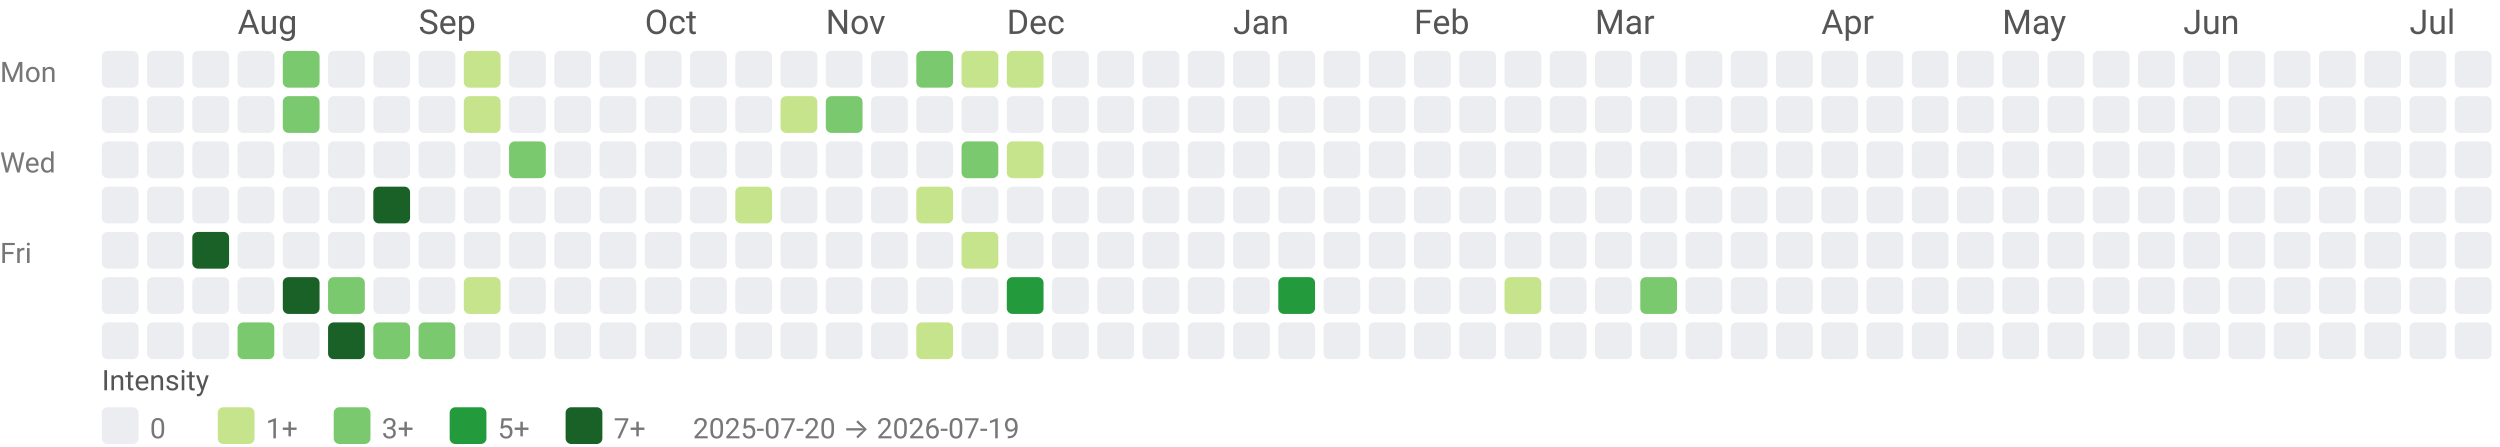
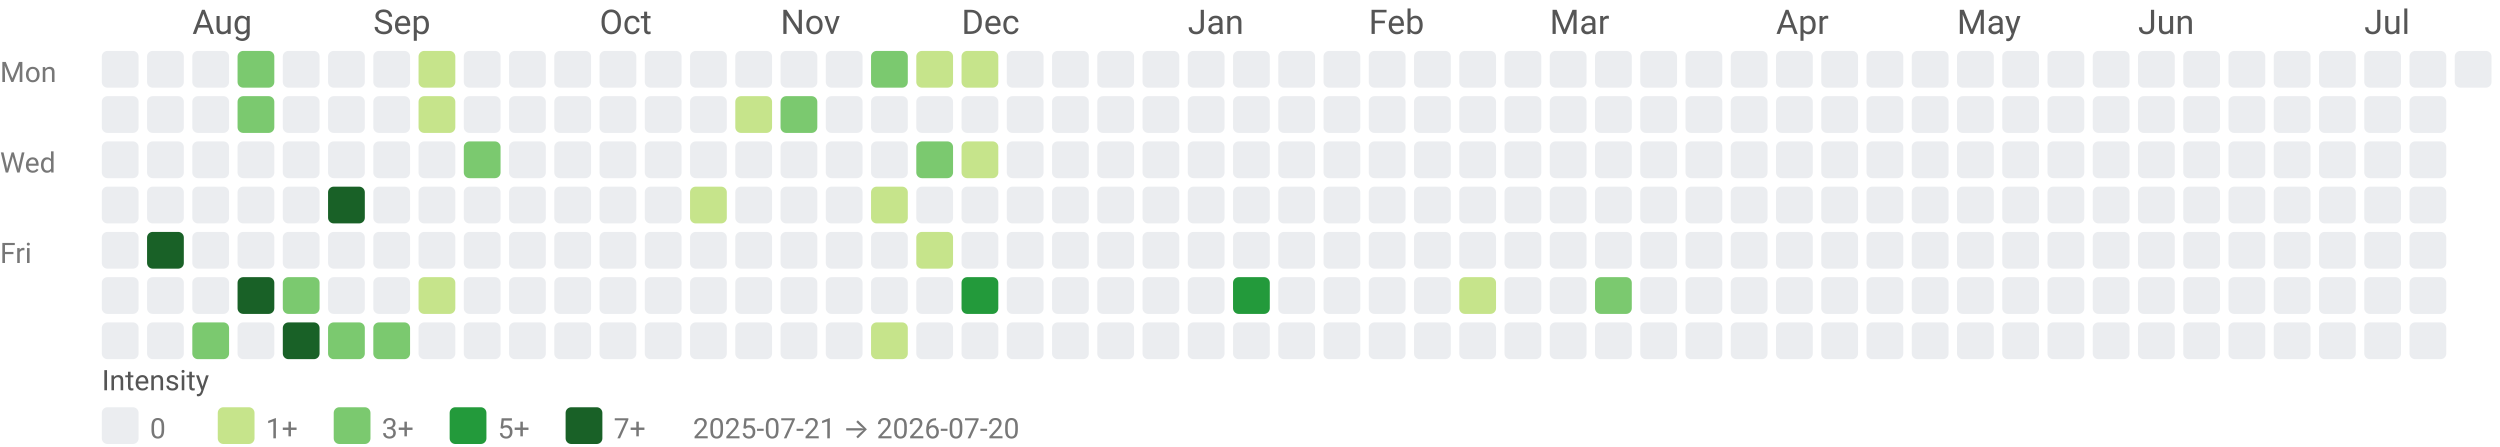
<svg xmlns="http://www.w3.org/2000/svg" width="884" height="158" viewBox="0 0 884 158" role="img" aria-labelledby="title desc">
  <style>text{font-family:system-ui,-apple-system, Segoe UI, Roboto, Ubuntu, Cantarell, Noto Sans, sans-serif;}</style>
-   <text x="84" y="12" fill="#555">Aug</text>
-   <text x="148" y="12" fill="#555">Sep</text>
-   <text x="228" y="12" fill="#555">Oct</text>
-   <text x="292" y="12" fill="#555">Nov</text>
-   <text x="356" y="12" fill="#555">Dec</text>
-   <text x="436" y="12" fill="#555">Jan</text>
-   <text x="500" y="12" fill="#555">Feb</text>
-   <text x="564" y="12" fill="#555">Mar</text>
-   <text x="644" y="12" fill="#555">Apr</text>
-   <text x="708" y="12" fill="#555">May</text>
-   <text x="772" y="12" fill="#555">Jun</text>
-   <text x="852" y="12" fill="#555">Jul</text>
+   <text x="68" y="12" fill="#555">Aug</text>
+   <text x="132" y="12" fill="#555">Sep</text>
+   <text x="212" y="12" fill="#555">Oct</text>
+   <text x="276" y="12" fill="#555">Nov</text>
+   <text x="340" y="12" fill="#555">Dec</text>
+   <text x="420" y="12" fill="#555">Jan</text>
+   <text x="484" y="12" fill="#555">Feb</text>
+   <text x="548" y="12" fill="#555">Mar</text>
+   <text x="628" y="12" fill="#555">Apr</text>
+   <text x="692" y="12" fill="#555">May</text>
+   <text x="756" y="12" fill="#555">Jun</text>
+   <text x="836" y="12" fill="#555">Jul</text>
  <text x="0" y="29" font-size="10" fill="#777">Mon</text>
  <text x="0" y="61" font-size="10" fill="#777">Wed</text>
  <text x="0" y="93" font-size="10" fill="#777">Fri</text>
  <rect x="36" y="18" width="13" height="13" rx="2" ry="2" fill="#ebedf0" />
  <rect x="36" y="34" width="13" height="13" rx="2" ry="2" fill="#ebedf0" />
  <rect x="36" y="50" width="13" height="13" rx="2" ry="2" fill="#ebedf0" />
  <rect x="36" y="66" width="13" height="13" rx="2" ry="2" fill="#ebedf0" />
  <rect x="36" y="82" width="13" height="13" rx="2" ry="2" fill="#ebedf0" />
  <rect x="36" y="98" width="13" height="13" rx="2" ry="2" fill="#ebedf0" />
  <rect x="36" y="114" width="13" height="13" rx="2" ry="2" fill="#ebedf0" />
  <rect x="52" y="18" width="13" height="13" rx="2" ry="2" fill="#ebedf0" />
  <rect x="52" y="34" width="13" height="13" rx="2" ry="2" fill="#ebedf0" />
  <rect x="52" y="50" width="13" height="13" rx="2" ry="2" fill="#ebedf0" />
  <rect x="52" y="66" width="13" height="13" rx="2" ry="2" fill="#ebedf0" />
-   <rect x="52" y="82" width="13" height="13" rx="2" ry="2" fill="#ebedf0" />
+   <rect x="52" y="82" width="13" height="13" rx="2" ry="2" fill="#196127" />
  <rect x="52" y="98" width="13" height="13" rx="2" ry="2" fill="#ebedf0" />
  <rect x="52" y="114" width="13" height="13" rx="2" ry="2" fill="#ebedf0" />
  <rect x="68" y="18" width="13" height="13" rx="2" ry="2" fill="#ebedf0" />
  <rect x="68" y="34" width="13" height="13" rx="2" ry="2" fill="#ebedf0" />
  <rect x="68" y="50" width="13" height="13" rx="2" ry="2" fill="#ebedf0" />
  <rect x="68" y="66" width="13" height="13" rx="2" ry="2" fill="#ebedf0" />
-   <rect x="68" y="82" width="13" height="13" rx="2" ry="2" fill="#196127" />
+   <rect x="68" y="82" width="13" height="13" rx="2" ry="2" fill="#ebedf0" />
  <rect x="68" y="98" width="13" height="13" rx="2" ry="2" fill="#ebedf0" />
-   <rect x="68" y="114" width="13" height="13" rx="2" ry="2" fill="#ebedf0" />
-   <rect x="84" y="18" width="13" height="13" rx="2" ry="2" fill="#ebedf0" />
-   <rect x="84" y="34" width="13" height="13" rx="2" ry="2" fill="#ebedf0" />
+   <rect x="68" y="114" width="13" height="13" rx="2" ry="2" fill="#7bc96f" />
+   <rect x="84" y="18" width="13" height="13" rx="2" ry="2" fill="#7bc96f" />
+   <rect x="84" y="34" width="13" height="13" rx="2" ry="2" fill="#7bc96f" />
  <rect x="84" y="50" width="13" height="13" rx="2" ry="2" fill="#ebedf0" />
  <rect x="84" y="66" width="13" height="13" rx="2" ry="2" fill="#ebedf0" />
  <rect x="84" y="82" width="13" height="13" rx="2" ry="2" fill="#ebedf0" />
-   <rect x="84" y="98" width="13" height="13" rx="2" ry="2" fill="#ebedf0" />
-   <rect x="84" y="114" width="13" height="13" rx="2" ry="2" fill="#7bc96f" />
-   <rect x="100" y="18" width="13" height="13" rx="2" ry="2" fill="#7bc96f" />
-   <rect x="100" y="34" width="13" height="13" rx="2" ry="2" fill="#7bc96f" />
+   <rect x="84" y="98" width="13" height="13" rx="2" ry="2" fill="#196127" />
+   <rect x="84" y="114" width="13" height="13" rx="2" ry="2" fill="#ebedf0" />
+   <rect x="100" y="18" width="13" height="13" rx="2" ry="2" fill="#ebedf0" />
+   <rect x="100" y="34" width="13" height="13" rx="2" ry="2" fill="#ebedf0" />
  <rect x="100" y="50" width="13" height="13" rx="2" ry="2" fill="#ebedf0" />
  <rect x="100" y="66" width="13" height="13" rx="2" ry="2" fill="#ebedf0" />
  <rect x="100" y="82" width="13" height="13" rx="2" ry="2" fill="#ebedf0" />
-   <rect x="100" y="98" width="13" height="13" rx="2" ry="2" fill="#196127" />
-   <rect x="100" y="114" width="13" height="13" rx="2" ry="2" fill="#ebedf0" />
+   <rect x="100" y="98" width="13" height="13" rx="2" ry="2" fill="#7bc96f" />
+   <rect x="100" y="114" width="13" height="13" rx="2" ry="2" fill="#196127" />
  <rect x="116" y="18" width="13" height="13" rx="2" ry="2" fill="#ebedf0" />
  <rect x="116" y="34" width="13" height="13" rx="2" ry="2" fill="#ebedf0" />
  <rect x="116" y="50" width="13" height="13" rx="2" ry="2" fill="#ebedf0" />
-   <rect x="116" y="66" width="13" height="13" rx="2" ry="2" fill="#ebedf0" />
+   <rect x="116" y="66" width="13" height="13" rx="2" ry="2" fill="#196127" />
  <rect x="116" y="82" width="13" height="13" rx="2" ry="2" fill="#ebedf0" />
-   <rect x="116" y="98" width="13" height="13" rx="2" ry="2" fill="#7bc96f" />
-   <rect x="116" y="114" width="13" height="13" rx="2" ry="2" fill="#196127" />
+   <rect x="116" y="98" width="13" height="13" rx="2" ry="2" fill="#ebedf0" />
+   <rect x="116" y="114" width="13" height="13" rx="2" ry="2" fill="#7bc96f" />
  <rect x="132" y="18" width="13" height="13" rx="2" ry="2" fill="#ebedf0" />
  <rect x="132" y="34" width="13" height="13" rx="2" ry="2" fill="#ebedf0" />
  <rect x="132" y="50" width="13" height="13" rx="2" ry="2" fill="#ebedf0" />
-   <rect x="132" y="66" width="13" height="13" rx="2" ry="2" fill="#196127" />
+   <rect x="132" y="66" width="13" height="13" rx="2" ry="2" fill="#ebedf0" />
  <rect x="132" y="82" width="13" height="13" rx="2" ry="2" fill="#ebedf0" />
  <rect x="132" y="98" width="13" height="13" rx="2" ry="2" fill="#ebedf0" />
  <rect x="132" y="114" width="13" height="13" rx="2" ry="2" fill="#7bc96f" />
-   <rect x="148" y="18" width="13" height="13" rx="2" ry="2" fill="#ebedf0" />
-   <rect x="148" y="34" width="13" height="13" rx="2" ry="2" fill="#ebedf0" />
+   <rect x="148" y="18" width="13" height="13" rx="2" ry="2" fill="#c6e48b" />
+   <rect x="148" y="34" width="13" height="13" rx="2" ry="2" fill="#c6e48b" />
  <rect x="148" y="50" width="13" height="13" rx="2" ry="2" fill="#ebedf0" />
  <rect x="148" y="66" width="13" height="13" rx="2" ry="2" fill="#ebedf0" />
  <rect x="148" y="82" width="13" height="13" rx="2" ry="2" fill="#ebedf0" />
-   <rect x="148" y="98" width="13" height="13" rx="2" ry="2" fill="#ebedf0" />
-   <rect x="148" y="114" width="13" height="13" rx="2" ry="2" fill="#7bc96f" />
-   <rect x="164" y="18" width="13" height="13" rx="2" ry="2" fill="#c6e48b" />
-   <rect x="164" y="34" width="13" height="13" rx="2" ry="2" fill="#c6e48b" />
-   <rect x="164" y="50" width="13" height="13" rx="2" ry="2" fill="#ebedf0" />
+   <rect x="148" y="98" width="13" height="13" rx="2" ry="2" fill="#c6e48b" />
+   <rect x="148" y="114" width="13" height="13" rx="2" ry="2" fill="#ebedf0" />
+   <rect x="164" y="18" width="13" height="13" rx="2" ry="2" fill="#ebedf0" />
+   <rect x="164" y="34" width="13" height="13" rx="2" ry="2" fill="#ebedf0" />
+   <rect x="164" y="50" width="13" height="13" rx="2" ry="2" fill="#7bc96f" />
  <rect x="164" y="66" width="13" height="13" rx="2" ry="2" fill="#ebedf0" />
  <rect x="164" y="82" width="13" height="13" rx="2" ry="2" fill="#ebedf0" />
-   <rect x="164" y="98" width="13" height="13" rx="2" ry="2" fill="#c6e48b" />
+   <rect x="164" y="98" width="13" height="13" rx="2" ry="2" fill="#ebedf0" />
  <rect x="164" y="114" width="13" height="13" rx="2" ry="2" fill="#ebedf0" />
  <rect x="180" y="18" width="13" height="13" rx="2" ry="2" fill="#ebedf0" />
  <rect x="180" y="34" width="13" height="13" rx="2" ry="2" fill="#ebedf0" />
-   <rect x="180" y="50" width="13" height="13" rx="2" ry="2" fill="#7bc96f" />
+   <rect x="180" y="50" width="13" height="13" rx="2" ry="2" fill="#ebedf0" />
  <rect x="180" y="66" width="13" height="13" rx="2" ry="2" fill="#ebedf0" />
  <rect x="180" y="82" width="13" height="13" rx="2" ry="2" fill="#ebedf0" />
  <rect x="180" y="98" width="13" height="13" rx="2" ry="2" fill="#ebedf0" />
  <rect x="180" y="114" width="13" height="13" rx="2" ry="2" fill="#ebedf0" />
  <rect x="196" y="18" width="13" height="13" rx="2" ry="2" fill="#ebedf0" />
  <rect x="196" y="34" width="13" height="13" rx="2" ry="2" fill="#ebedf0" />
  <rect x="196" y="50" width="13" height="13" rx="2" ry="2" fill="#ebedf0" />
  <rect x="196" y="66" width="13" height="13" rx="2" ry="2" fill="#ebedf0" />
  <rect x="196" y="82" width="13" height="13" rx="2" ry="2" fill="#ebedf0" />
  <rect x="196" y="98" width="13" height="13" rx="2" ry="2" fill="#ebedf0" />
  <rect x="196" y="114" width="13" height="13" rx="2" ry="2" fill="#ebedf0" />
  <rect x="212" y="18" width="13" height="13" rx="2" ry="2" fill="#ebedf0" />
  <rect x="212" y="34" width="13" height="13" rx="2" ry="2" fill="#ebedf0" />
  <rect x="212" y="50" width="13" height="13" rx="2" ry="2" fill="#ebedf0" />
  <rect x="212" y="66" width="13" height="13" rx="2" ry="2" fill="#ebedf0" />
  <rect x="212" y="82" width="13" height="13" rx="2" ry="2" fill="#ebedf0" />
  <rect x="212" y="98" width="13" height="13" rx="2" ry="2" fill="#ebedf0" />
  <rect x="212" y="114" width="13" height="13" rx="2" ry="2" fill="#ebedf0" />
  <rect x="228" y="18" width="13" height="13" rx="2" ry="2" fill="#ebedf0" />
  <rect x="228" y="34" width="13" height="13" rx="2" ry="2" fill="#ebedf0" />
  <rect x="228" y="50" width="13" height="13" rx="2" ry="2" fill="#ebedf0" />
  <rect x="228" y="66" width="13" height="13" rx="2" ry="2" fill="#ebedf0" />
  <rect x="228" y="82" width="13" height="13" rx="2" ry="2" fill="#ebedf0" />
  <rect x="228" y="98" width="13" height="13" rx="2" ry="2" fill="#ebedf0" />
  <rect x="228" y="114" width="13" height="13" rx="2" ry="2" fill="#ebedf0" />
  <rect x="244" y="18" width="13" height="13" rx="2" ry="2" fill="#ebedf0" />
  <rect x="244" y="34" width="13" height="13" rx="2" ry="2" fill="#ebedf0" />
  <rect x="244" y="50" width="13" height="13" rx="2" ry="2" fill="#ebedf0" />
-   <rect x="244" y="66" width="13" height="13" rx="2" ry="2" fill="#ebedf0" />
+   <rect x="244" y="66" width="13" height="13" rx="2" ry="2" fill="#c6e48b" />
  <rect x="244" y="82" width="13" height="13" rx="2" ry="2" fill="#ebedf0" />
  <rect x="244" y="98" width="13" height="13" rx="2" ry="2" fill="#ebedf0" />
  <rect x="244" y="114" width="13" height="13" rx="2" ry="2" fill="#ebedf0" />
  <rect x="260" y="18" width="13" height="13" rx="2" ry="2" fill="#ebedf0" />
-   <rect x="260" y="34" width="13" height="13" rx="2" ry="2" fill="#ebedf0" />
+   <rect x="260" y="34" width="13" height="13" rx="2" ry="2" fill="#c6e48b" />
  <rect x="260" y="50" width="13" height="13" rx="2" ry="2" fill="#ebedf0" />
-   <rect x="260" y="66" width="13" height="13" rx="2" ry="2" fill="#c6e48b" />
+   <rect x="260" y="66" width="13" height="13" rx="2" ry="2" fill="#ebedf0" />
  <rect x="260" y="82" width="13" height="13" rx="2" ry="2" fill="#ebedf0" />
  <rect x="260" y="98" width="13" height="13" rx="2" ry="2" fill="#ebedf0" />
  <rect x="260" y="114" width="13" height="13" rx="2" ry="2" fill="#ebedf0" />
  <rect x="276" y="18" width="13" height="13" rx="2" ry="2" fill="#ebedf0" />
-   <rect x="276" y="34" width="13" height="13" rx="2" ry="2" fill="#c6e48b" />
+   <rect x="276" y="34" width="13" height="13" rx="2" ry="2" fill="#7bc96f" />
  <rect x="276" y="50" width="13" height="13" rx="2" ry="2" fill="#ebedf0" />
  <rect x="276" y="66" width="13" height="13" rx="2" ry="2" fill="#ebedf0" />
  <rect x="276" y="82" width="13" height="13" rx="2" ry="2" fill="#ebedf0" />
  <rect x="276" y="98" width="13" height="13" rx="2" ry="2" fill="#ebedf0" />
  <rect x="276" y="114" width="13" height="13" rx="2" ry="2" fill="#ebedf0" />
  <rect x="292" y="18" width="13" height="13" rx="2" ry="2" fill="#ebedf0" />
-   <rect x="292" y="34" width="13" height="13" rx="2" ry="2" fill="#7bc96f" />
+   <rect x="292" y="34" width="13" height="13" rx="2" ry="2" fill="#ebedf0" />
  <rect x="292" y="50" width="13" height="13" rx="2" ry="2" fill="#ebedf0" />
  <rect x="292" y="66" width="13" height="13" rx="2" ry="2" fill="#ebedf0" />
  <rect x="292" y="82" width="13" height="13" rx="2" ry="2" fill="#ebedf0" />
  <rect x="292" y="98" width="13" height="13" rx="2" ry="2" fill="#ebedf0" />
  <rect x="292" y="114" width="13" height="13" rx="2" ry="2" fill="#ebedf0" />
-   <rect x="308" y="18" width="13" height="13" rx="2" ry="2" fill="#ebedf0" />
+   <rect x="308" y="18" width="13" height="13" rx="2" ry="2" fill="#7bc96f" />
  <rect x="308" y="34" width="13" height="13" rx="2" ry="2" fill="#ebedf0" />
  <rect x="308" y="50" width="13" height="13" rx="2" ry="2" fill="#ebedf0" />
-   <rect x="308" y="66" width="13" height="13" rx="2" ry="2" fill="#ebedf0" />
+   <rect x="308" y="66" width="13" height="13" rx="2" ry="2" fill="#c6e48b" />
  <rect x="308" y="82" width="13" height="13" rx="2" ry="2" fill="#ebedf0" />
  <rect x="308" y="98" width="13" height="13" rx="2" ry="2" fill="#ebedf0" />
-   <rect x="308" y="114" width="13" height="13" rx="2" ry="2" fill="#ebedf0" />
-   <rect x="324" y="18" width="13" height="13" rx="2" ry="2" fill="#7bc96f" />
+   <rect x="308" y="114" width="13" height="13" rx="2" ry="2" fill="#c6e48b" />
+   <rect x="324" y="18" width="13" height="13" rx="2" ry="2" fill="#c6e48b" />
  <rect x="324" y="34" width="13" height="13" rx="2" ry="2" fill="#ebedf0" />
-   <rect x="324" y="50" width="13" height="13" rx="2" ry="2" fill="#ebedf0" />
-   <rect x="324" y="66" width="13" height="13" rx="2" ry="2" fill="#c6e48b" />
-   <rect x="324" y="82" width="13" height="13" rx="2" ry="2" fill="#ebedf0" />
+   <rect x="324" y="50" width="13" height="13" rx="2" ry="2" fill="#7bc96f" />
+   <rect x="324" y="66" width="13" height="13" rx="2" ry="2" fill="#ebedf0" />
+   <rect x="324" y="82" width="13" height="13" rx="2" ry="2" fill="#c6e48b" />
  <rect x="324" y="98" width="13" height="13" rx="2" ry="2" fill="#ebedf0" />
-   <rect x="324" y="114" width="13" height="13" rx="2" ry="2" fill="#c6e48b" />
+   <rect x="324" y="114" width="13" height="13" rx="2" ry="2" fill="#ebedf0" />
  <rect x="340" y="18" width="13" height="13" rx="2" ry="2" fill="#c6e48b" />
  <rect x="340" y="34" width="13" height="13" rx="2" ry="2" fill="#ebedf0" />
-   <rect x="340" y="50" width="13" height="13" rx="2" ry="2" fill="#7bc96f" />
+   <rect x="340" y="50" width="13" height="13" rx="2" ry="2" fill="#c6e48b" />
  <rect x="340" y="66" width="13" height="13" rx="2" ry="2" fill="#ebedf0" />
-   <rect x="340" y="82" width="13" height="13" rx="2" ry="2" fill="#c6e48b" />
-   <rect x="340" y="98" width="13" height="13" rx="2" ry="2" fill="#ebedf0" />
+   <rect x="340" y="82" width="13" height="13" rx="2" ry="2" fill="#ebedf0" />
+   <rect x="340" y="98" width="13" height="13" rx="2" ry="2" fill="#239a3b" />
  <rect x="340" y="114" width="13" height="13" rx="2" ry="2" fill="#ebedf0" />
-   <rect x="356" y="18" width="13" height="13" rx="2" ry="2" fill="#c6e48b" />
+   <rect x="356" y="18" width="13" height="13" rx="2" ry="2" fill="#ebedf0" />
  <rect x="356" y="34" width="13" height="13" rx="2" ry="2" fill="#ebedf0" />
-   <rect x="356" y="50" width="13" height="13" rx="2" ry="2" fill="#c6e48b" />
+   <rect x="356" y="50" width="13" height="13" rx="2" ry="2" fill="#ebedf0" />
  <rect x="356" y="66" width="13" height="13" rx="2" ry="2" fill="#ebedf0" />
  <rect x="356" y="82" width="13" height="13" rx="2" ry="2" fill="#ebedf0" />
-   <rect x="356" y="98" width="13" height="13" rx="2" ry="2" fill="#239a3b" />
+   <rect x="356" y="98" width="13" height="13" rx="2" ry="2" fill="#ebedf0" />
  <rect x="356" y="114" width="13" height="13" rx="2" ry="2" fill="#ebedf0" />
  <rect x="372" y="18" width="13" height="13" rx="2" ry="2" fill="#ebedf0" />
  <rect x="372" y="34" width="13" height="13" rx="2" ry="2" fill="#ebedf0" />
  <rect x="372" y="50" width="13" height="13" rx="2" ry="2" fill="#ebedf0" />
  <rect x="372" y="66" width="13" height="13" rx="2" ry="2" fill="#ebedf0" />
  <rect x="372" y="82" width="13" height="13" rx="2" ry="2" fill="#ebedf0" />
  <rect x="372" y="98" width="13" height="13" rx="2" ry="2" fill="#ebedf0" />
  <rect x="372" y="114" width="13" height="13" rx="2" ry="2" fill="#ebedf0" />
  <rect x="388" y="18" width="13" height="13" rx="2" ry="2" fill="#ebedf0" />
  <rect x="388" y="34" width="13" height="13" rx="2" ry="2" fill="#ebedf0" />
  <rect x="388" y="50" width="13" height="13" rx="2" ry="2" fill="#ebedf0" />
  <rect x="388" y="66" width="13" height="13" rx="2" ry="2" fill="#ebedf0" />
  <rect x="388" y="82" width="13" height="13" rx="2" ry="2" fill="#ebedf0" />
  <rect x="388" y="98" width="13" height="13" rx="2" ry="2" fill="#ebedf0" />
  <rect x="388" y="114" width="13" height="13" rx="2" ry="2" fill="#ebedf0" />
  <rect x="404" y="18" width="13" height="13" rx="2" ry="2" fill="#ebedf0" />
  <rect x="404" y="34" width="13" height="13" rx="2" ry="2" fill="#ebedf0" />
  <rect x="404" y="50" width="13" height="13" rx="2" ry="2" fill="#ebedf0" />
  <rect x="404" y="66" width="13" height="13" rx="2" ry="2" fill="#ebedf0" />
  <rect x="404" y="82" width="13" height="13" rx="2" ry="2" fill="#ebedf0" />
  <rect x="404" y="98" width="13" height="13" rx="2" ry="2" fill="#ebedf0" />
  <rect x="404" y="114" width="13" height="13" rx="2" ry="2" fill="#ebedf0" />
  <rect x="420" y="18" width="13" height="13" rx="2" ry="2" fill="#ebedf0" />
  <rect x="420" y="34" width="13" height="13" rx="2" ry="2" fill="#ebedf0" />
  <rect x="420" y="50" width="13" height="13" rx="2" ry="2" fill="#ebedf0" />
  <rect x="420" y="66" width="13" height="13" rx="2" ry="2" fill="#ebedf0" />
  <rect x="420" y="82" width="13" height="13" rx="2" ry="2" fill="#ebedf0" />
  <rect x="420" y="98" width="13" height="13" rx="2" ry="2" fill="#ebedf0" />
  <rect x="420" y="114" width="13" height="13" rx="2" ry="2" fill="#ebedf0" />
  <rect x="436" y="18" width="13" height="13" rx="2" ry="2" fill="#ebedf0" />
  <rect x="436" y="34" width="13" height="13" rx="2" ry="2" fill="#ebedf0" />
  <rect x="436" y="50" width="13" height="13" rx="2" ry="2" fill="#ebedf0" />
  <rect x="436" y="66" width="13" height="13" rx="2" ry="2" fill="#ebedf0" />
  <rect x="436" y="82" width="13" height="13" rx="2" ry="2" fill="#ebedf0" />
-   <rect x="436" y="98" width="13" height="13" rx="2" ry="2" fill="#ebedf0" />
+   <rect x="436" y="98" width="13" height="13" rx="2" ry="2" fill="#239a3b" />
  <rect x="436" y="114" width="13" height="13" rx="2" ry="2" fill="#ebedf0" />
  <rect x="452" y="18" width="13" height="13" rx="2" ry="2" fill="#ebedf0" />
  <rect x="452" y="34" width="13" height="13" rx="2" ry="2" fill="#ebedf0" />
  <rect x="452" y="50" width="13" height="13" rx="2" ry="2" fill="#ebedf0" />
  <rect x="452" y="66" width="13" height="13" rx="2" ry="2" fill="#ebedf0" />
  <rect x="452" y="82" width="13" height="13" rx="2" ry="2" fill="#ebedf0" />
-   <rect x="452" y="98" width="13" height="13" rx="2" ry="2" fill="#239a3b" />
+   <rect x="452" y="98" width="13" height="13" rx="2" ry="2" fill="#ebedf0" />
  <rect x="452" y="114" width="13" height="13" rx="2" ry="2" fill="#ebedf0" />
  <rect x="468" y="18" width="13" height="13" rx="2" ry="2" fill="#ebedf0" />
  <rect x="468" y="34" width="13" height="13" rx="2" ry="2" fill="#ebedf0" />
  <rect x="468" y="50" width="13" height="13" rx="2" ry="2" fill="#ebedf0" />
  <rect x="468" y="66" width="13" height="13" rx="2" ry="2" fill="#ebedf0" />
  <rect x="468" y="82" width="13" height="13" rx="2" ry="2" fill="#ebedf0" />
  <rect x="468" y="98" width="13" height="13" rx="2" ry="2" fill="#ebedf0" />
  <rect x="468" y="114" width="13" height="13" rx="2" ry="2" fill="#ebedf0" />
  <rect x="484" y="18" width="13" height="13" rx="2" ry="2" fill="#ebedf0" />
  <rect x="484" y="34" width="13" height="13" rx="2" ry="2" fill="#ebedf0" />
  <rect x="484" y="50" width="13" height="13" rx="2" ry="2" fill="#ebedf0" />
  <rect x="484" y="66" width="13" height="13" rx="2" ry="2" fill="#ebedf0" />
  <rect x="484" y="82" width="13" height="13" rx="2" ry="2" fill="#ebedf0" />
  <rect x="484" y="98" width="13" height="13" rx="2" ry="2" fill="#ebedf0" />
  <rect x="484" y="114" width="13" height="13" rx="2" ry="2" fill="#ebedf0" />
  <rect x="500" y="18" width="13" height="13" rx="2" ry="2" fill="#ebedf0" />
  <rect x="500" y="34" width="13" height="13" rx="2" ry="2" fill="#ebedf0" />
  <rect x="500" y="50" width="13" height="13" rx="2" ry="2" fill="#ebedf0" />
  <rect x="500" y="66" width="13" height="13" rx="2" ry="2" fill="#ebedf0" />
  <rect x="500" y="82" width="13" height="13" rx="2" ry="2" fill="#ebedf0" />
  <rect x="500" y="98" width="13" height="13" rx="2" ry="2" fill="#ebedf0" />
  <rect x="500" y="114" width="13" height="13" rx="2" ry="2" fill="#ebedf0" />
  <rect x="516" y="18" width="13" height="13" rx="2" ry="2" fill="#ebedf0" />
  <rect x="516" y="34" width="13" height="13" rx="2" ry="2" fill="#ebedf0" />
  <rect x="516" y="50" width="13" height="13" rx="2" ry="2" fill="#ebedf0" />
  <rect x="516" y="66" width="13" height="13" rx="2" ry="2" fill="#ebedf0" />
  <rect x="516" y="82" width="13" height="13" rx="2" ry="2" fill="#ebedf0" />
-   <rect x="516" y="98" width="13" height="13" rx="2" ry="2" fill="#ebedf0" />
+   <rect x="516" y="98" width="13" height="13" rx="2" ry="2" fill="#c6e48b" />
  <rect x="516" y="114" width="13" height="13" rx="2" ry="2" fill="#ebedf0" />
  <rect x="532" y="18" width="13" height="13" rx="2" ry="2" fill="#ebedf0" />
  <rect x="532" y="34" width="13" height="13" rx="2" ry="2" fill="#ebedf0" />
  <rect x="532" y="50" width="13" height="13" rx="2" ry="2" fill="#ebedf0" />
  <rect x="532" y="66" width="13" height="13" rx="2" ry="2" fill="#ebedf0" />
  <rect x="532" y="82" width="13" height="13" rx="2" ry="2" fill="#ebedf0" />
-   <rect x="532" y="98" width="13" height="13" rx="2" ry="2" fill="#c6e48b" />
+   <rect x="532" y="98" width="13" height="13" rx="2" ry="2" fill="#ebedf0" />
  <rect x="532" y="114" width="13" height="13" rx="2" ry="2" fill="#ebedf0" />
  <rect x="548" y="18" width="13" height="13" rx="2" ry="2" fill="#ebedf0" />
  <rect x="548" y="34" width="13" height="13" rx="2" ry="2" fill="#ebedf0" />
  <rect x="548" y="50" width="13" height="13" rx="2" ry="2" fill="#ebedf0" />
  <rect x="548" y="66" width="13" height="13" rx="2" ry="2" fill="#ebedf0" />
  <rect x="548" y="82" width="13" height="13" rx="2" ry="2" fill="#ebedf0" />
  <rect x="548" y="98" width="13" height="13" rx="2" ry="2" fill="#ebedf0" />
  <rect x="548" y="114" width="13" height="13" rx="2" ry="2" fill="#ebedf0" />
  <rect x="564" y="18" width="13" height="13" rx="2" ry="2" fill="#ebedf0" />
  <rect x="564" y="34" width="13" height="13" rx="2" ry="2" fill="#ebedf0" />
  <rect x="564" y="50" width="13" height="13" rx="2" ry="2" fill="#ebedf0" />
  <rect x="564" y="66" width="13" height="13" rx="2" ry="2" fill="#ebedf0" />
  <rect x="564" y="82" width="13" height="13" rx="2" ry="2" fill="#ebedf0" />
-   <rect x="564" y="98" width="13" height="13" rx="2" ry="2" fill="#ebedf0" />
+   <rect x="564" y="98" width="13" height="13" rx="2" ry="2" fill="#7bc96f" />
  <rect x="564" y="114" width="13" height="13" rx="2" ry="2" fill="#ebedf0" />
  <rect x="580" y="18" width="13" height="13" rx="2" ry="2" fill="#ebedf0" />
  <rect x="580" y="34" width="13" height="13" rx="2" ry="2" fill="#ebedf0" />
  <rect x="580" y="50" width="13" height="13" rx="2" ry="2" fill="#ebedf0" />
  <rect x="580" y="66" width="13" height="13" rx="2" ry="2" fill="#ebedf0" />
  <rect x="580" y="82" width="13" height="13" rx="2" ry="2" fill="#ebedf0" />
-   <rect x="580" y="98" width="13" height="13" rx="2" ry="2" fill="#7bc96f" />
+   <rect x="580" y="98" width="13" height="13" rx="2" ry="2" fill="#ebedf0" />
  <rect x="580" y="114" width="13" height="13" rx="2" ry="2" fill="#ebedf0" />
  <rect x="596" y="18" width="13" height="13" rx="2" ry="2" fill="#ebedf0" />
  <rect x="596" y="34" width="13" height="13" rx="2" ry="2" fill="#ebedf0" />
  <rect x="596" y="50" width="13" height="13" rx="2" ry="2" fill="#ebedf0" />
  <rect x="596" y="66" width="13" height="13" rx="2" ry="2" fill="#ebedf0" />
  <rect x="596" y="82" width="13" height="13" rx="2" ry="2" fill="#ebedf0" />
  <rect x="596" y="98" width="13" height="13" rx="2" ry="2" fill="#ebedf0" />
  <rect x="596" y="114" width="13" height="13" rx="2" ry="2" fill="#ebedf0" />
  <rect x="612" y="18" width="13" height="13" rx="2" ry="2" fill="#ebedf0" />
  <rect x="612" y="34" width="13" height="13" rx="2" ry="2" fill="#ebedf0" />
  <rect x="612" y="50" width="13" height="13" rx="2" ry="2" fill="#ebedf0" />
  <rect x="612" y="66" width="13" height="13" rx="2" ry="2" fill="#ebedf0" />
  <rect x="612" y="82" width="13" height="13" rx="2" ry="2" fill="#ebedf0" />
  <rect x="612" y="98" width="13" height="13" rx="2" ry="2" fill="#ebedf0" />
  <rect x="612" y="114" width="13" height="13" rx="2" ry="2" fill="#ebedf0" />
  <rect x="628" y="18" width="13" height="13" rx="2" ry="2" fill="#ebedf0" />
  <rect x="628" y="34" width="13" height="13" rx="2" ry="2" fill="#ebedf0" />
  <rect x="628" y="50" width="13" height="13" rx="2" ry="2" fill="#ebedf0" />
  <rect x="628" y="66" width="13" height="13" rx="2" ry="2" fill="#ebedf0" />
  <rect x="628" y="82" width="13" height="13" rx="2" ry="2" fill="#ebedf0" />
  <rect x="628" y="98" width="13" height="13" rx="2" ry="2" fill="#ebedf0" />
  <rect x="628" y="114" width="13" height="13" rx="2" ry="2" fill="#ebedf0" />
  <rect x="644" y="18" width="13" height="13" rx="2" ry="2" fill="#ebedf0" />
  <rect x="644" y="34" width="13" height="13" rx="2" ry="2" fill="#ebedf0" />
  <rect x="644" y="50" width="13" height="13" rx="2" ry="2" fill="#ebedf0" />
  <rect x="644" y="66" width="13" height="13" rx="2" ry="2" fill="#ebedf0" />
  <rect x="644" y="82" width="13" height="13" rx="2" ry="2" fill="#ebedf0" />
  <rect x="644" y="98" width="13" height="13" rx="2" ry="2" fill="#ebedf0" />
  <rect x="644" y="114" width="13" height="13" rx="2" ry="2" fill="#ebedf0" />
  <rect x="660" y="18" width="13" height="13" rx="2" ry="2" fill="#ebedf0" />
  <rect x="660" y="34" width="13" height="13" rx="2" ry="2" fill="#ebedf0" />
  <rect x="660" y="50" width="13" height="13" rx="2" ry="2" fill="#ebedf0" />
  <rect x="660" y="66" width="13" height="13" rx="2" ry="2" fill="#ebedf0" />
  <rect x="660" y="82" width="13" height="13" rx="2" ry="2" fill="#ebedf0" />
  <rect x="660" y="98" width="13" height="13" rx="2" ry="2" fill="#ebedf0" />
  <rect x="660" y="114" width="13" height="13" rx="2" ry="2" fill="#ebedf0" />
  <rect x="676" y="18" width="13" height="13" rx="2" ry="2" fill="#ebedf0" />
  <rect x="676" y="34" width="13" height="13" rx="2" ry="2" fill="#ebedf0" />
  <rect x="676" y="50" width="13" height="13" rx="2" ry="2" fill="#ebedf0" />
  <rect x="676" y="66" width="13" height="13" rx="2" ry="2" fill="#ebedf0" />
  <rect x="676" y="82" width="13" height="13" rx="2" ry="2" fill="#ebedf0" />
  <rect x="676" y="98" width="13" height="13" rx="2" ry="2" fill="#ebedf0" />
  <rect x="676" y="114" width="13" height="13" rx="2" ry="2" fill="#ebedf0" />
  <rect x="692" y="18" width="13" height="13" rx="2" ry="2" fill="#ebedf0" />
  <rect x="692" y="34" width="13" height="13" rx="2" ry="2" fill="#ebedf0" />
  <rect x="692" y="50" width="13" height="13" rx="2" ry="2" fill="#ebedf0" />
  <rect x="692" y="66" width="13" height="13" rx="2" ry="2" fill="#ebedf0" />
  <rect x="692" y="82" width="13" height="13" rx="2" ry="2" fill="#ebedf0" />
  <rect x="692" y="98" width="13" height="13" rx="2" ry="2" fill="#ebedf0" />
  <rect x="692" y="114" width="13" height="13" rx="2" ry="2" fill="#ebedf0" />
  <rect x="708" y="18" width="13" height="13" rx="2" ry="2" fill="#ebedf0" />
  <rect x="708" y="34" width="13" height="13" rx="2" ry="2" fill="#ebedf0" />
  <rect x="708" y="50" width="13" height="13" rx="2" ry="2" fill="#ebedf0" />
  <rect x="708" y="66" width="13" height="13" rx="2" ry="2" fill="#ebedf0" />
  <rect x="708" y="82" width="13" height="13" rx="2" ry="2" fill="#ebedf0" />
  <rect x="708" y="98" width="13" height="13" rx="2" ry="2" fill="#ebedf0" />
  <rect x="708" y="114" width="13" height="13" rx="2" ry="2" fill="#ebedf0" />
  <rect x="724" y="18" width="13" height="13" rx="2" ry="2" fill="#ebedf0" />
  <rect x="724" y="34" width="13" height="13" rx="2" ry="2" fill="#ebedf0" />
  <rect x="724" y="50" width="13" height="13" rx="2" ry="2" fill="#ebedf0" />
  <rect x="724" y="66" width="13" height="13" rx="2" ry="2" fill="#ebedf0" />
  <rect x="724" y="82" width="13" height="13" rx="2" ry="2" fill="#ebedf0" />
  <rect x="724" y="98" width="13" height="13" rx="2" ry="2" fill="#ebedf0" />
  <rect x="724" y="114" width="13" height="13" rx="2" ry="2" fill="#ebedf0" />
  <rect x="740" y="18" width="13" height="13" rx="2" ry="2" fill="#ebedf0" />
  <rect x="740" y="34" width="13" height="13" rx="2" ry="2" fill="#ebedf0" />
  <rect x="740" y="50" width="13" height="13" rx="2" ry="2" fill="#ebedf0" />
  <rect x="740" y="66" width="13" height="13" rx="2" ry="2" fill="#ebedf0" />
  <rect x="740" y="82" width="13" height="13" rx="2" ry="2" fill="#ebedf0" />
  <rect x="740" y="98" width="13" height="13" rx="2" ry="2" fill="#ebedf0" />
  <rect x="740" y="114" width="13" height="13" rx="2" ry="2" fill="#ebedf0" />
  <rect x="756" y="18" width="13" height="13" rx="2" ry="2" fill="#ebedf0" />
  <rect x="756" y="34" width="13" height="13" rx="2" ry="2" fill="#ebedf0" />
  <rect x="756" y="50" width="13" height="13" rx="2" ry="2" fill="#ebedf0" />
  <rect x="756" y="66" width="13" height="13" rx="2" ry="2" fill="#ebedf0" />
  <rect x="756" y="82" width="13" height="13" rx="2" ry="2" fill="#ebedf0" />
  <rect x="756" y="98" width="13" height="13" rx="2" ry="2" fill="#ebedf0" />
  <rect x="756" y="114" width="13" height="13" rx="2" ry="2" fill="#ebedf0" />
  <rect x="772" y="18" width="13" height="13" rx="2" ry="2" fill="#ebedf0" />
  <rect x="772" y="34" width="13" height="13" rx="2" ry="2" fill="#ebedf0" />
  <rect x="772" y="50" width="13" height="13" rx="2" ry="2" fill="#ebedf0" />
  <rect x="772" y="66" width="13" height="13" rx="2" ry="2" fill="#ebedf0" />
  <rect x="772" y="82" width="13" height="13" rx="2" ry="2" fill="#ebedf0" />
  <rect x="772" y="98" width="13" height="13" rx="2" ry="2" fill="#ebedf0" />
  <rect x="772" y="114" width="13" height="13" rx="2" ry="2" fill="#ebedf0" />
  <rect x="788" y="18" width="13" height="13" rx="2" ry="2" fill="#ebedf0" />
  <rect x="788" y="34" width="13" height="13" rx="2" ry="2" fill="#ebedf0" />
  <rect x="788" y="50" width="13" height="13" rx="2" ry="2" fill="#ebedf0" />
  <rect x="788" y="66" width="13" height="13" rx="2" ry="2" fill="#ebedf0" />
  <rect x="788" y="82" width="13" height="13" rx="2" ry="2" fill="#ebedf0" />
  <rect x="788" y="98" width="13" height="13" rx="2" ry="2" fill="#ebedf0" />
  <rect x="788" y="114" width="13" height="13" rx="2" ry="2" fill="#ebedf0" />
  <rect x="804" y="18" width="13" height="13" rx="2" ry="2" fill="#ebedf0" />
  <rect x="804" y="34" width="13" height="13" rx="2" ry="2" fill="#ebedf0" />
  <rect x="804" y="50" width="13" height="13" rx="2" ry="2" fill="#ebedf0" />
  <rect x="804" y="66" width="13" height="13" rx="2" ry="2" fill="#ebedf0" />
  <rect x="804" y="82" width="13" height="13" rx="2" ry="2" fill="#ebedf0" />
  <rect x="804" y="98" width="13" height="13" rx="2" ry="2" fill="#ebedf0" />
  <rect x="804" y="114" width="13" height="13" rx="2" ry="2" fill="#ebedf0" />
  <rect x="820" y="18" width="13" height="13" rx="2" ry="2" fill="#ebedf0" />
  <rect x="820" y="34" width="13" height="13" rx="2" ry="2" fill="#ebedf0" />
  <rect x="820" y="50" width="13" height="13" rx="2" ry="2" fill="#ebedf0" />
  <rect x="820" y="66" width="13" height="13" rx="2" ry="2" fill="#ebedf0" />
  <rect x="820" y="82" width="13" height="13" rx="2" ry="2" fill="#ebedf0" />
  <rect x="820" y="98" width="13" height="13" rx="2" ry="2" fill="#ebedf0" />
  <rect x="820" y="114" width="13" height="13" rx="2" ry="2" fill="#ebedf0" />
  <rect x="836" y="18" width="13" height="13" rx="2" ry="2" fill="#ebedf0" />
  <rect x="836" y="34" width="13" height="13" rx="2" ry="2" fill="#ebedf0" />
  <rect x="836" y="50" width="13" height="13" rx="2" ry="2" fill="#ebedf0" />
  <rect x="836" y="66" width="13" height="13" rx="2" ry="2" fill="#ebedf0" />
  <rect x="836" y="82" width="13" height="13" rx="2" ry="2" fill="#ebedf0" />
  <rect x="836" y="98" width="13" height="13" rx="2" ry="2" fill="#ebedf0" />
  <rect x="836" y="114" width="13" height="13" rx="2" ry="2" fill="#ebedf0" />
  <rect x="852" y="18" width="13" height="13" rx="2" ry="2" fill="#ebedf0" />
  <rect x="852" y="34" width="13" height="13" rx="2" ry="2" fill="#ebedf0" />
  <rect x="852" y="50" width="13" height="13" rx="2" ry="2" fill="#ebedf0" />
  <rect x="852" y="66" width="13" height="13" rx="2" ry="2" fill="#ebedf0" />
  <rect x="852" y="82" width="13" height="13" rx="2" ry="2" fill="#ebedf0" />
  <rect x="852" y="98" width="13" height="13" rx="2" ry="2" fill="#ebedf0" />
  <rect x="852" y="114" width="13" height="13" rx="2" ry="2" fill="#ebedf0" />
  <rect x="868" y="18" width="13" height="13" rx="2" ry="2" fill="#ebedf0" />
-   <rect x="868" y="34" width="13" height="13" rx="2" ry="2" fill="#ebedf0" />
-   <rect x="868" y="50" width="13" height="13" rx="2" ry="2" fill="#ebedf0" />
-   <rect x="868" y="66" width="13" height="13" rx="2" ry="2" fill="#ebedf0" />
-   <rect x="868" y="82" width="13" height="13" rx="2" ry="2" fill="#ebedf0" />
-   <rect x="868" y="98" width="13" height="13" rx="2" ry="2" fill="#ebedf0" />
-   <rect x="868" y="114" width="13" height="13" rx="2" ry="2" fill="#ebedf0" />
  <text x="36" y="138" font-size="10" fill="#555">Intensity</text>
  <g>
    <rect x="36" y="144" width="13" height="13" rx="2" ry="2" fill="#ebedf0" />
    <text x="53" y="155" font-size="10" fill="#777">0</text>
  </g>
  <g>
    <rect x="77" y="144" width="13" height="13" rx="2" ry="2" fill="#c6e48b" />
    <text x="94" y="155" font-size="10" fill="#777">1+</text>
  </g>
  <g>
    <rect x="118" y="144" width="13" height="13" rx="2" ry="2" fill="#7bc96f" />
    <text x="135" y="155" font-size="10" fill="#777">3+</text>
  </g>
  <g>
    <rect x="159" y="144" width="13" height="13" rx="2" ry="2" fill="#239a3b" />
    <text x="176" y="155" font-size="10" fill="#777">5+</text>
  </g>
  <g>
    <rect x="200" y="144" width="13" height="13" rx="2" ry="2" fill="#196127" />
    <text x="217" y="155" font-size="10" fill="#777">7+</text>
  </g>
-   <text x="245" y="155" font-size="10" fill="#777">2025-07-20 → 2026-07-19</text>
+   <text x="245" y="155" font-size="10" fill="#777">2025-07-21 → 2026-07-20</text>
</svg>
